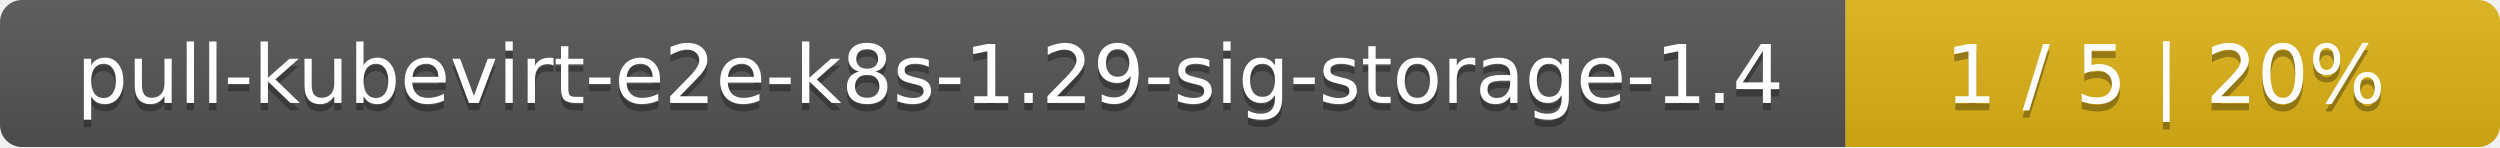
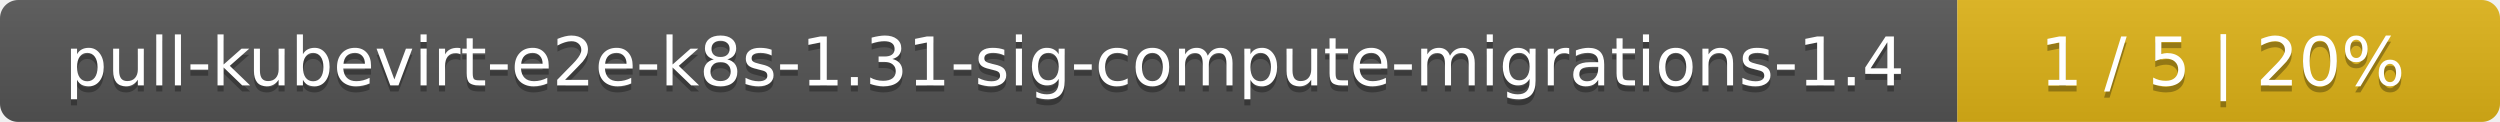
- <svg xmlns="http://www.w3.org/2000/svg" width="340" height="20">
+ <svg xmlns="http://www.w3.org/2000/svg" width="410" height="20">
  <linearGradient id="smooth" x2="0" y2="100%">
    <stop offset="0" stop-color="#bbb" stop-opacity=".1" />
    <stop offset="1" stop-opacity=".1" />
  </linearGradient>
  <mask id="round">
-     <rect width="340" height="20" rx="3" fill="#fff" />
+     <rect width="410" height="20" rx="3" fill="#fff" />
  </mask>
  <g mask="url(#round)">
-     <rect width="251" height="20" fill="#555" />
-     <rect x="251" width="89" height="20" fill="#dfb317" />
-     <rect width="340" height="20" fill="url(#smooth)" />
+     <rect width="321" height="20" fill="#555" />
+     <rect x="321" width="89" height="20" fill="#dfb317" />
+     <rect width="410" height="20" fill="url(#smooth)" />
  </g>
  <g fill="#fff" text-anchor="middle" font-family="DejaVu Sans,Verdana,Geneva,sans-serif" font-size="11">
-     <text x="126.5" y="15" fill="#010101" fill-opacity=".3">pull-kubevirt-e2e-k8s-1.29-sig-storage-1.4</text>
-     <text x="126.5" y="14">pull-kubevirt-e2e-k8s-1.29-sig-storage-1.4</text>
-     <text x="294.5" y="15" fill="#010101" fill-opacity=".3">1 / 5    |    20%</text>
-     <text x="294.5" y="14">1 / 5    |    20%</text>
+     <text x="161.5" y="15" fill="#010101" fill-opacity=".3">pull-kubevirt-e2e-k8s-1.31-sig-compute-migrations-1.4</text>
+     <text x="161.5" y="14">pull-kubevirt-e2e-k8s-1.31-sig-compute-migrations-1.4</text>
+     <text x="364.5" y="15" fill="#010101" fill-opacity=".3">1 / 5    |    20%</text>
+     <text x="364.5" y="14">1 / 5    |    20%</text>
  </g>
</svg>
